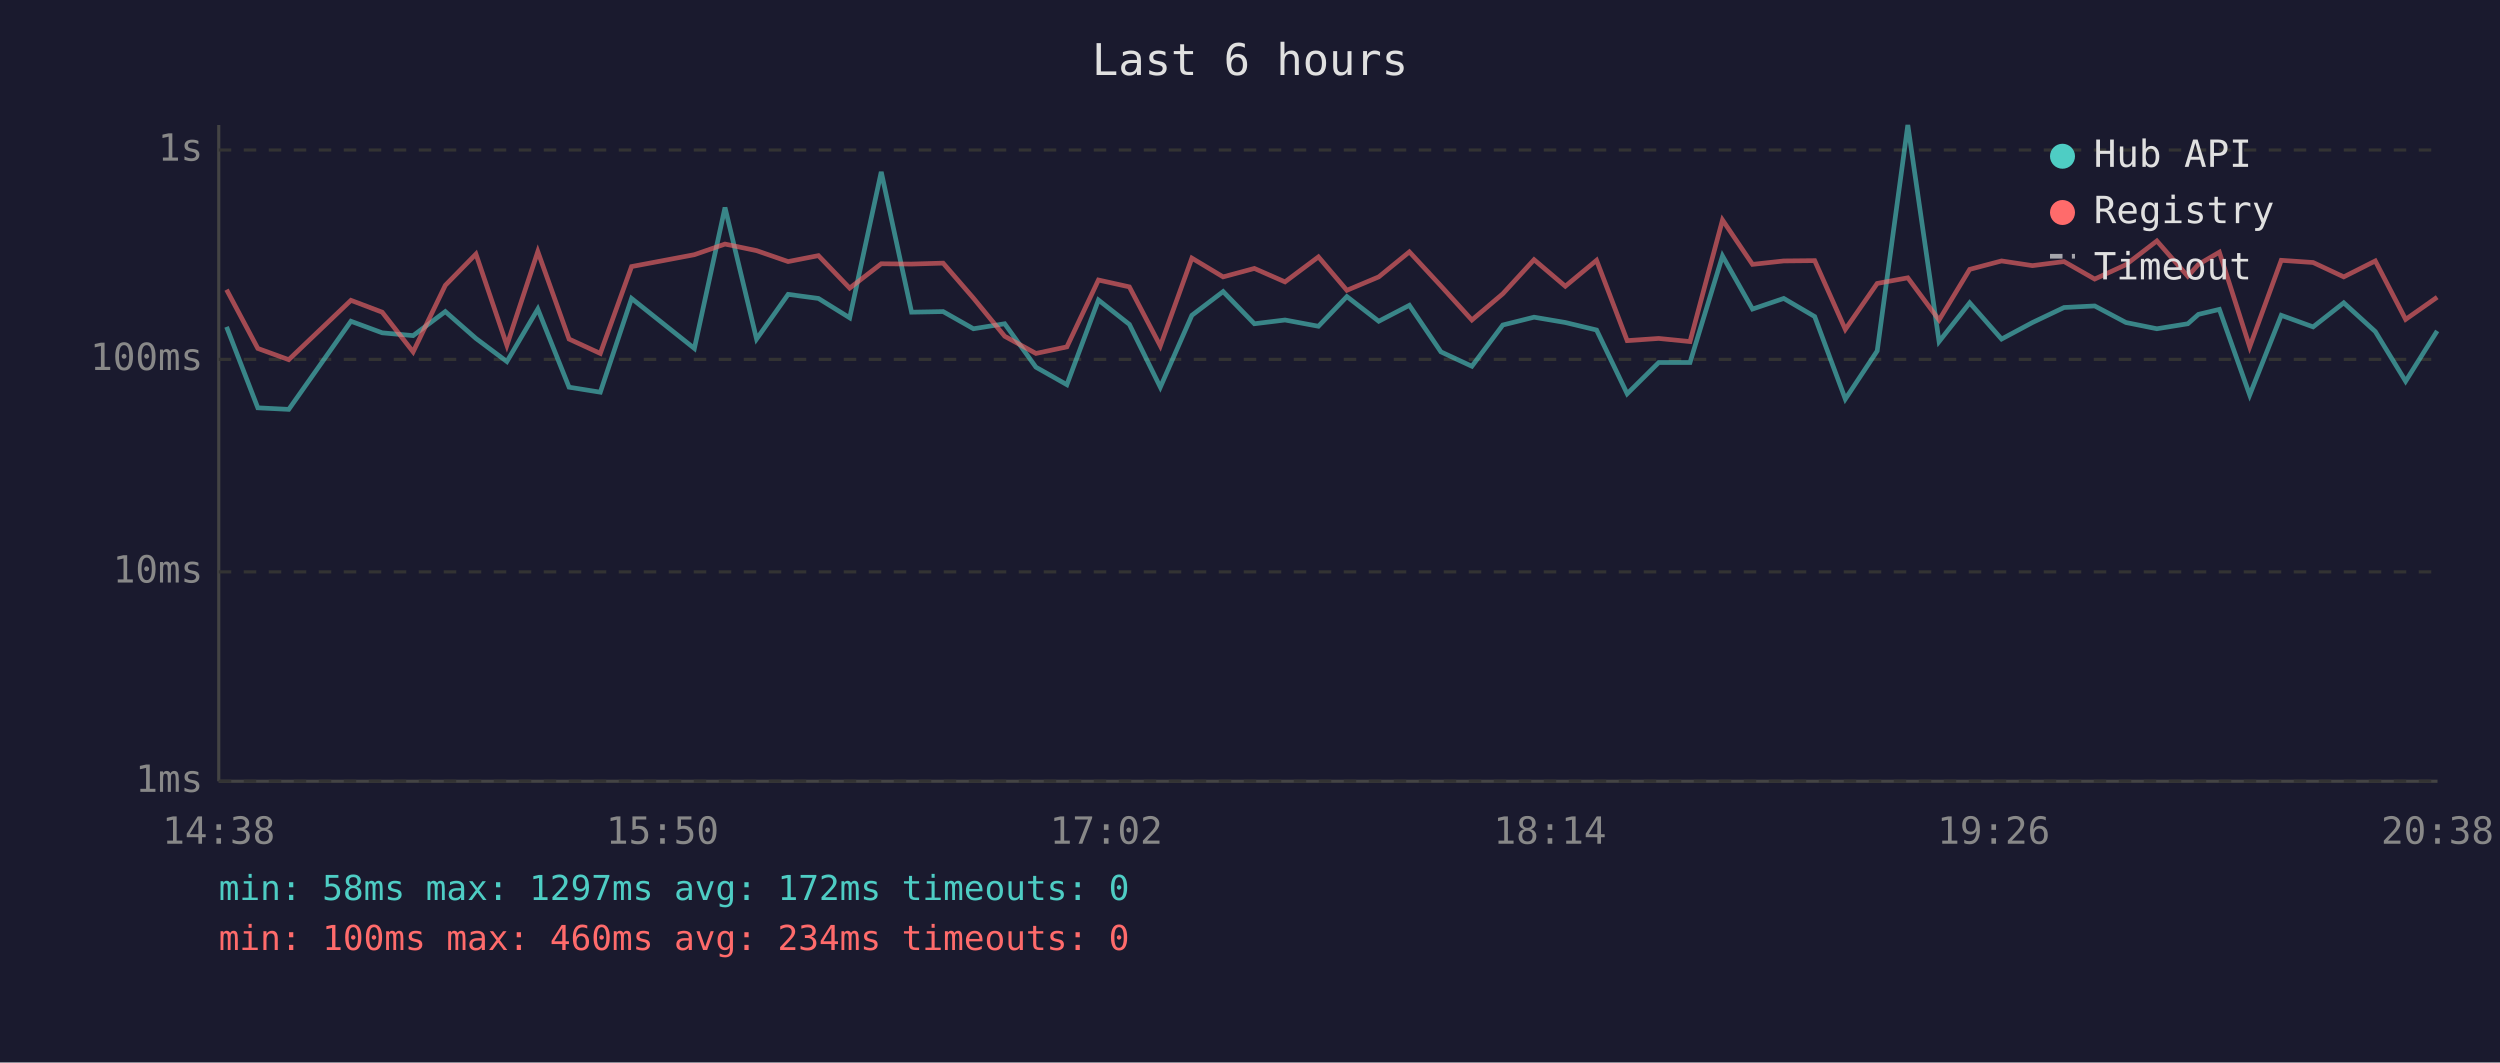
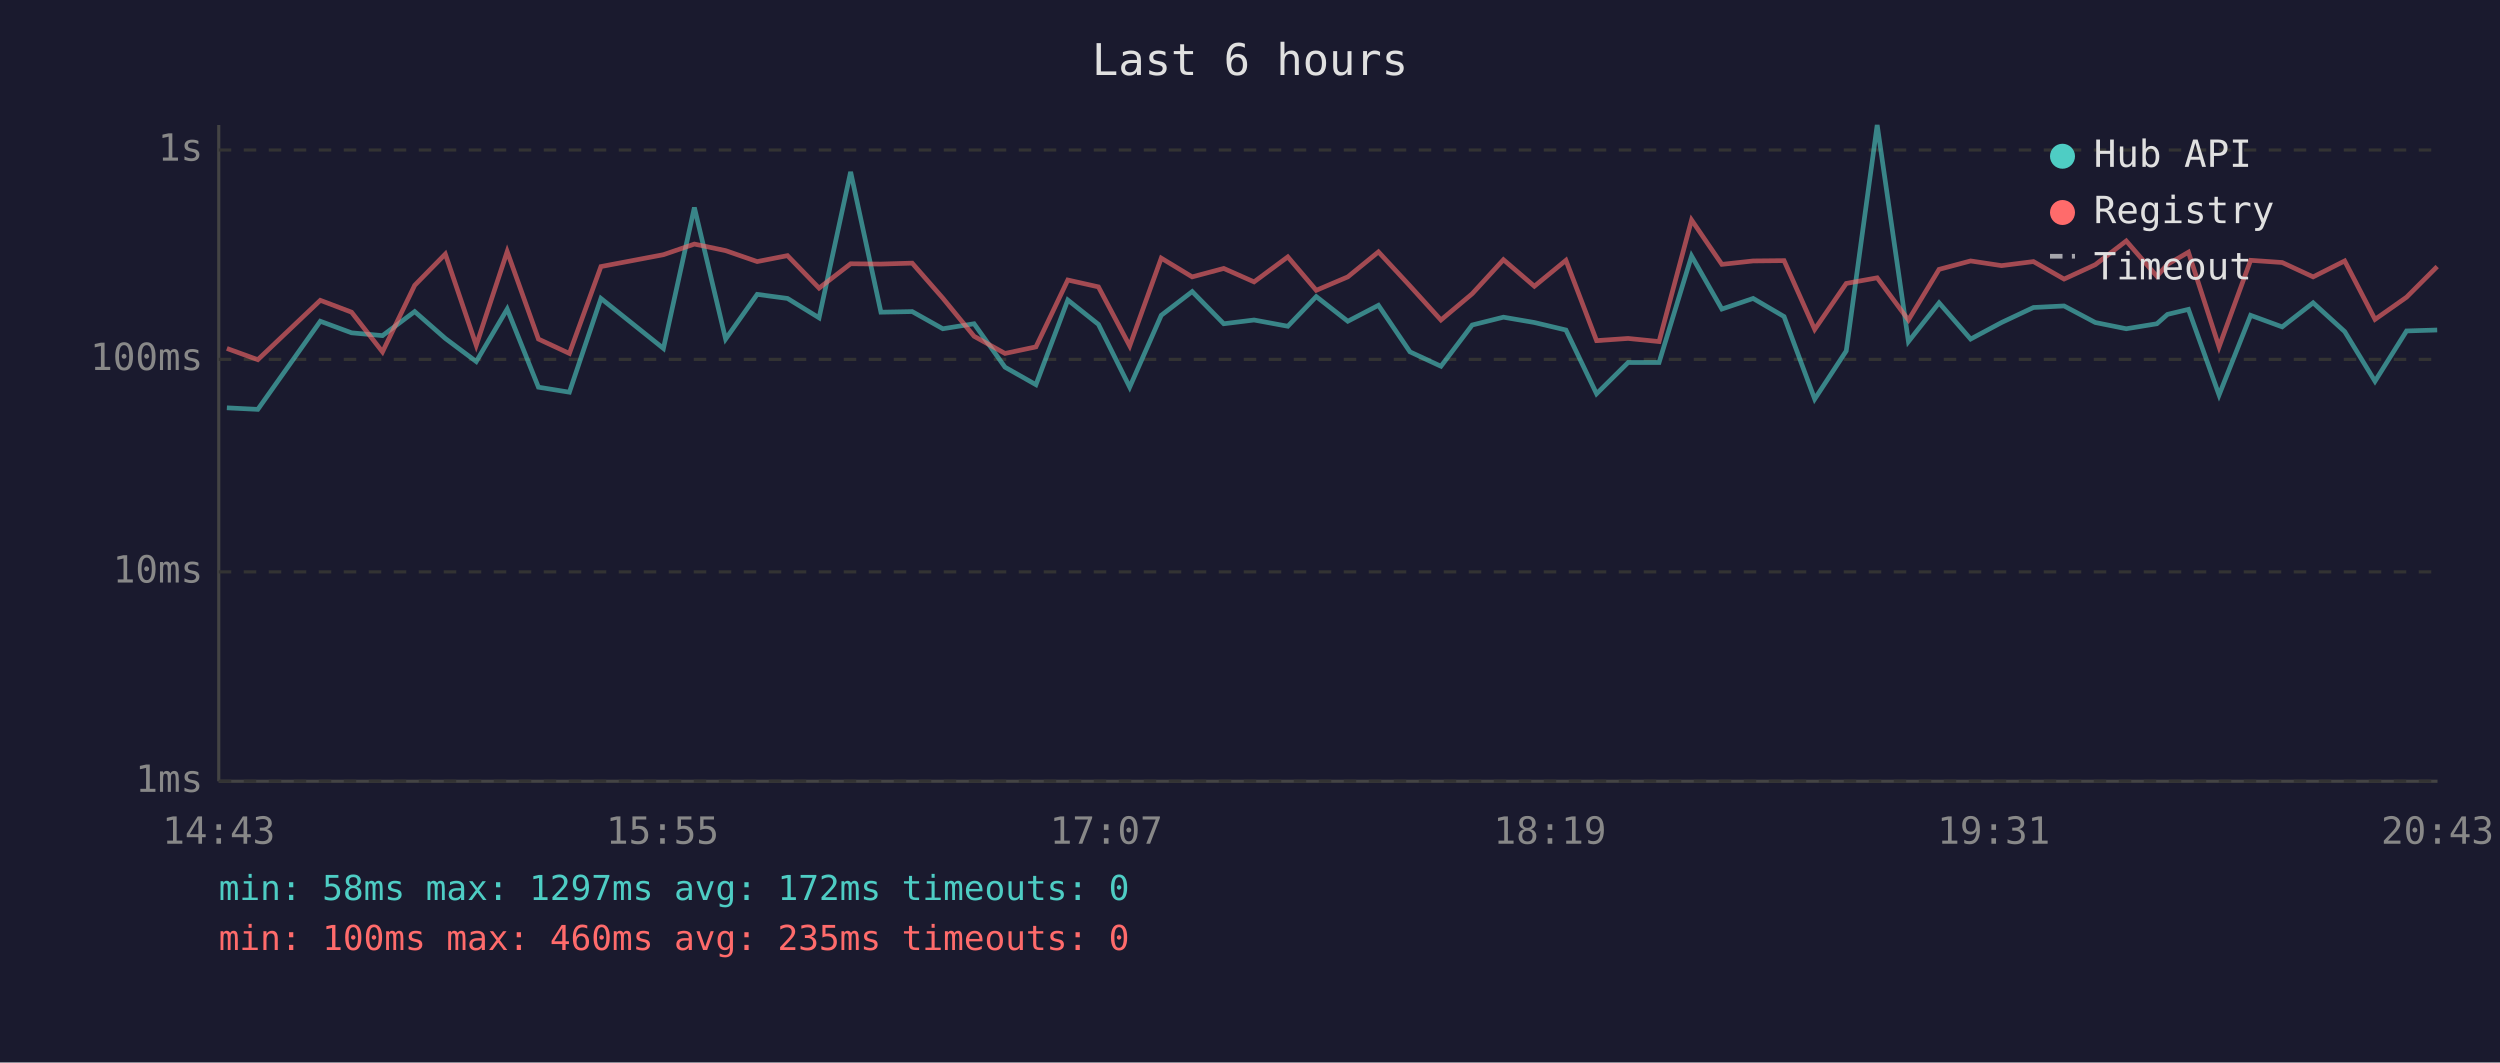
<svg xmlns="http://www.w3.org/2000/svg" viewBox="0 0 800 340" font-family="monospace" font-size="12">
  <rect width="800" height="340" fill="#1a1a2e" />
  <text x="400" y="24" fill="#e0e0e0" font-size="14" text-anchor="middle">Last 6 hours</text>
  <line x1="70" y1="40" x2="70" y2="250" stroke="#444" stroke-width="1" />
  <line x1="70" y1="250" x2="780" y2="250" stroke="#444" stroke-width="1" />
  <line x1="70" y1="250" x2="780" y2="250" stroke="#333" stroke-width="1" stroke-dasharray="4" />
  <text x="65" y="250" fill="#888" text-anchor="end" dominant-baseline="middle">1ms</text>
  <line x1="70" y1="183" x2="780" y2="183" stroke="#333" stroke-width="1" stroke-dasharray="4" />
  <text x="65" y="183" fill="#888" text-anchor="end" dominant-baseline="middle">10ms</text>
  <line x1="70" y1="115" x2="780" y2="115" stroke="#333" stroke-width="1" stroke-dasharray="4" />
  <text x="65" y="115" fill="#888" text-anchor="end" dominant-baseline="middle">100ms</text>
  <line x1="70" y1="48" x2="780" y2="48" stroke="#333" stroke-width="1" stroke-dasharray="4" />
  <text x="65" y="48" fill="#888" text-anchor="end" dominant-baseline="middle">1s</text>
-   <text x="70" y="270" fill="#888" text-anchor="middle">14:38</text>
-   <text x="212" y="270" fill="#888" text-anchor="middle">15:50</text>
-   <text x="354" y="270" fill="#888" text-anchor="middle">17:02</text>
-   <text x="496" y="270" fill="#888" text-anchor="middle">18:14</text>
-   <text x="638" y="270" fill="#888" text-anchor="middle">19:26</text>
-   <text x="780" y="270" fill="#888" text-anchor="middle">20:38</text>
-   <polyline points="72.5,104.6 82.5,130.5 92.4,131.0 112.3,102.8 122.3,106.5 132.2,107.4 142.5,99.7 152.3,108.3 162.2,115.7 172.1,98.9 182.1,123.9 192.1,125.5 202.1,95.5 222.2,111.5 232.0,66.4 242.1,108.5 252.2,94.2 261.9,95.5 271.9,101.7 282.0,55.0 291.7,99.9 301.8,99.7 311.5,105.2 321.5,103.6 331.5,117.5 341.4,123.1 351.5,96.0 361.4,103.8 371.3,123.9 381.4,100.9 391.4,93.3 401.4,103.6 411.2,102.4 421.9,104.4 431.0,94.9 441.2,102.8 451.0,97.7 461.1,112.6 471.0,117.2 480.9,104.0 490.9,101.5 500.9,103.2 510.9,105.6 520.7,126.0 530.8,116.0 540.8,116.0 551.2,81.9 560.8,98.9 570.8,95.5 580.7,101.3 590.5,127.7 600.7,112.3 610.5,40.0 620.5,109.3 630.3,96.9 640.5,108.5 650.4,103.2 660.5,98.4 670.3,97.9 680.3,103.2 690.2,105.2 700.1,103.6 703.5,100.6 710.2,99.0 719.9,126.4 730.0,100.9 740.2,104.6 750.0,96.9 760.1,106.1 769.8,122.0 779.9,105.9" fill="none" stroke="#4ecdc4" stroke-width="1.5" opacity="0.6" />
-   <polyline points="72.5,92.7 82.5,111.5 92.4,115.1 112.3,96.1 122.3,99.9 132.2,112.6 142.5,91.3 152.3,81.3 162.2,110.5 172.1,80.5 182.1,108.5 192.1,113.1 202.1,85.3 222.2,81.5 232.0,78.1 242.1,80.2 252.2,83.7 261.9,81.8 271.9,92.2 282.0,84.4 291.7,84.5 301.8,84.2 311.5,95.4 321.5,107.6 331.5,113.1 341.4,111.0 351.5,89.6 361.4,91.8 371.3,110.7 381.4,82.6 391.4,88.6 401.4,85.9 411.2,90.2 421.9,82.2 431.0,92.9 441.2,88.6 451.0,80.6 461.1,91.5 471.0,102.4 480.9,94.0 490.9,83.1 500.9,91.6 510.9,83.3 520.7,109.0 530.8,108.3 540.8,109.3 551.2,70.4 560.8,84.6 570.8,83.5 580.7,83.4 590.5,105.4 600.7,90.7 610.5,88.9 620.5,102.4 630.3,86.2 640.5,83.5 650.4,85.0 660.5,83.7 670.3,89.3 680.3,84.7 690.2,77.1 700.1,88.4 703.5,84.6 710.2,80.7 719.9,111.0 730.0,83.3 740.2,84.0 750.0,88.6 760.1,83.5 769.8,102.2 779.9,95.1" fill="none" stroke="#ff6b6b" stroke-width="1.5" opacity="0.6" />
+   <text x="70" y="270" fill="#888" text-anchor="middle">14:43</text>
+   <text x="212" y="270" fill="#888" text-anchor="middle">15:55</text>
+   <text x="354" y="270" fill="#888" text-anchor="middle">17:07</text>
+   <text x="496" y="270" fill="#888" text-anchor="middle">18:19</text>
+   <text x="638" y="270" fill="#888" text-anchor="middle">19:31</text>
+   <text x="780" y="270" fill="#888" text-anchor="middle">20:43</text>
+   <polyline points="72.6,130.5 82.5,131.0 102.5,102.8 112.5,106.5 122.4,107.4 132.7,99.7 142.5,108.3 152.4,115.7 162.3,98.9 172.3,123.9 182.2,125.5 192.3,95.5 212.3,111.5 222.2,66.4 232.2,108.5 242.3,94.2 252.0,95.5 262.1,101.7 272.2,55.0 281.9,99.9 291.9,99.7 301.7,105.2 311.7,103.6 321.6,117.5 331.5,123.1 341.7,96.0 351.5,103.8 361.5,123.9 371.6,100.9 381.5,93.3 391.6,103.6 401.3,102.4 412.1,104.4 421.2,94.9 431.3,102.8 441.1,97.7 451.2,112.6 461.1,117.2 471.1,104.0 481.1,101.5 491.0,103.2 501.1,105.6 510.9,126.0 521.0,116.0 530.9,116.0 541.3,81.9 551.0,98.9 561.0,95.5 570.9,101.3 580.7,127.7 590.8,112.3 600.7,40.0 610.7,109.3 620.5,96.9 630.6,108.5 640.5,103.2 650.7,98.4 660.5,97.9 670.5,103.2 680.4,105.2 690.2,103.6 693.6,100.6 700.3,99.0 710.1,126.4 720.2,100.9 730.3,104.6 740.2,96.9 750.3,106.1 760.0,122.0 770.1,105.9 779.9,105.6" fill="none" stroke="#4ecdc4" stroke-width="1.5" opacity="0.6" />
+   <polyline points="72.6,111.5 82.5,115.1 102.5,96.1 112.5,99.9 122.4,112.6 132.7,91.3 142.5,81.3 152.4,110.5 162.3,80.5 172.3,108.5 182.2,113.1 192.3,85.3 212.3,81.5 222.2,78.1 232.2,80.2 242.3,83.7 252.0,81.8 262.1,92.2 272.2,84.4 281.9,84.5 291.9,84.2 301.7,95.4 311.7,107.6 321.6,113.1 331.5,111.0 341.7,89.6 351.5,91.8 361.5,110.7 371.6,82.6 381.5,88.6 391.6,85.9 401.3,90.2 412.1,82.2 421.2,92.9 431.3,88.6 441.1,80.6 451.2,91.5 461.1,102.4 471.1,94.0 481.1,83.1 491.0,91.6 501.1,83.3 510.9,109.0 521.0,108.3 530.9,109.3 541.3,70.4 551.0,84.6 561.0,83.5 570.9,83.4 580.7,105.4 590.8,90.7 600.7,88.9 610.7,102.4 620.5,86.2 630.6,83.5 640.5,85.0 650.7,83.7 660.5,89.3 670.5,84.7 680.4,77.1 690.2,88.4 693.6,84.6 700.3,80.7 710.1,111.0 720.2,83.3 730.3,84.0 740.2,88.6 750.3,83.5 760.0,102.2 770.1,95.1 779.9,85.3" fill="none" stroke="#ff6b6b" stroke-width="1.5" opacity="0.6" />
  <circle cx="660" cy="50" r="4" fill="#4ecdc4" />
  <text x="670" y="50" fill="#e0e0e0" dominant-baseline="middle">Hub API</text>
  <circle cx="660" cy="68" r="4" fill="#ff6b6b" />
  <text x="670" y="68" fill="#e0e0e0" dominant-baseline="middle">Registry</text>
  <line x1="656" y1="82" x2="664" y2="82" stroke="#e0e0e0" stroke-width="1.5" stroke-dasharray="4,3" opacity="0.7" />
  <text x="670" y="86" fill="#e0e0e0" dominant-baseline="middle">Timeout</text>
  <text x="70" y="288" fill="#4ecdc4" font-size="11">min: 58ms  max: 1297ms  avg: 172ms  timeouts: 0</text>
-   <text x="70" y="304" fill="#ff6b6b" font-size="11">min: 100ms  max: 460ms  avg: 234ms  timeouts: 0</text>
+   <text x="70" y="304" fill="#ff6b6b" font-size="11">min: 100ms  max: 460ms  avg: 235ms  timeouts: 0</text>
</svg>
